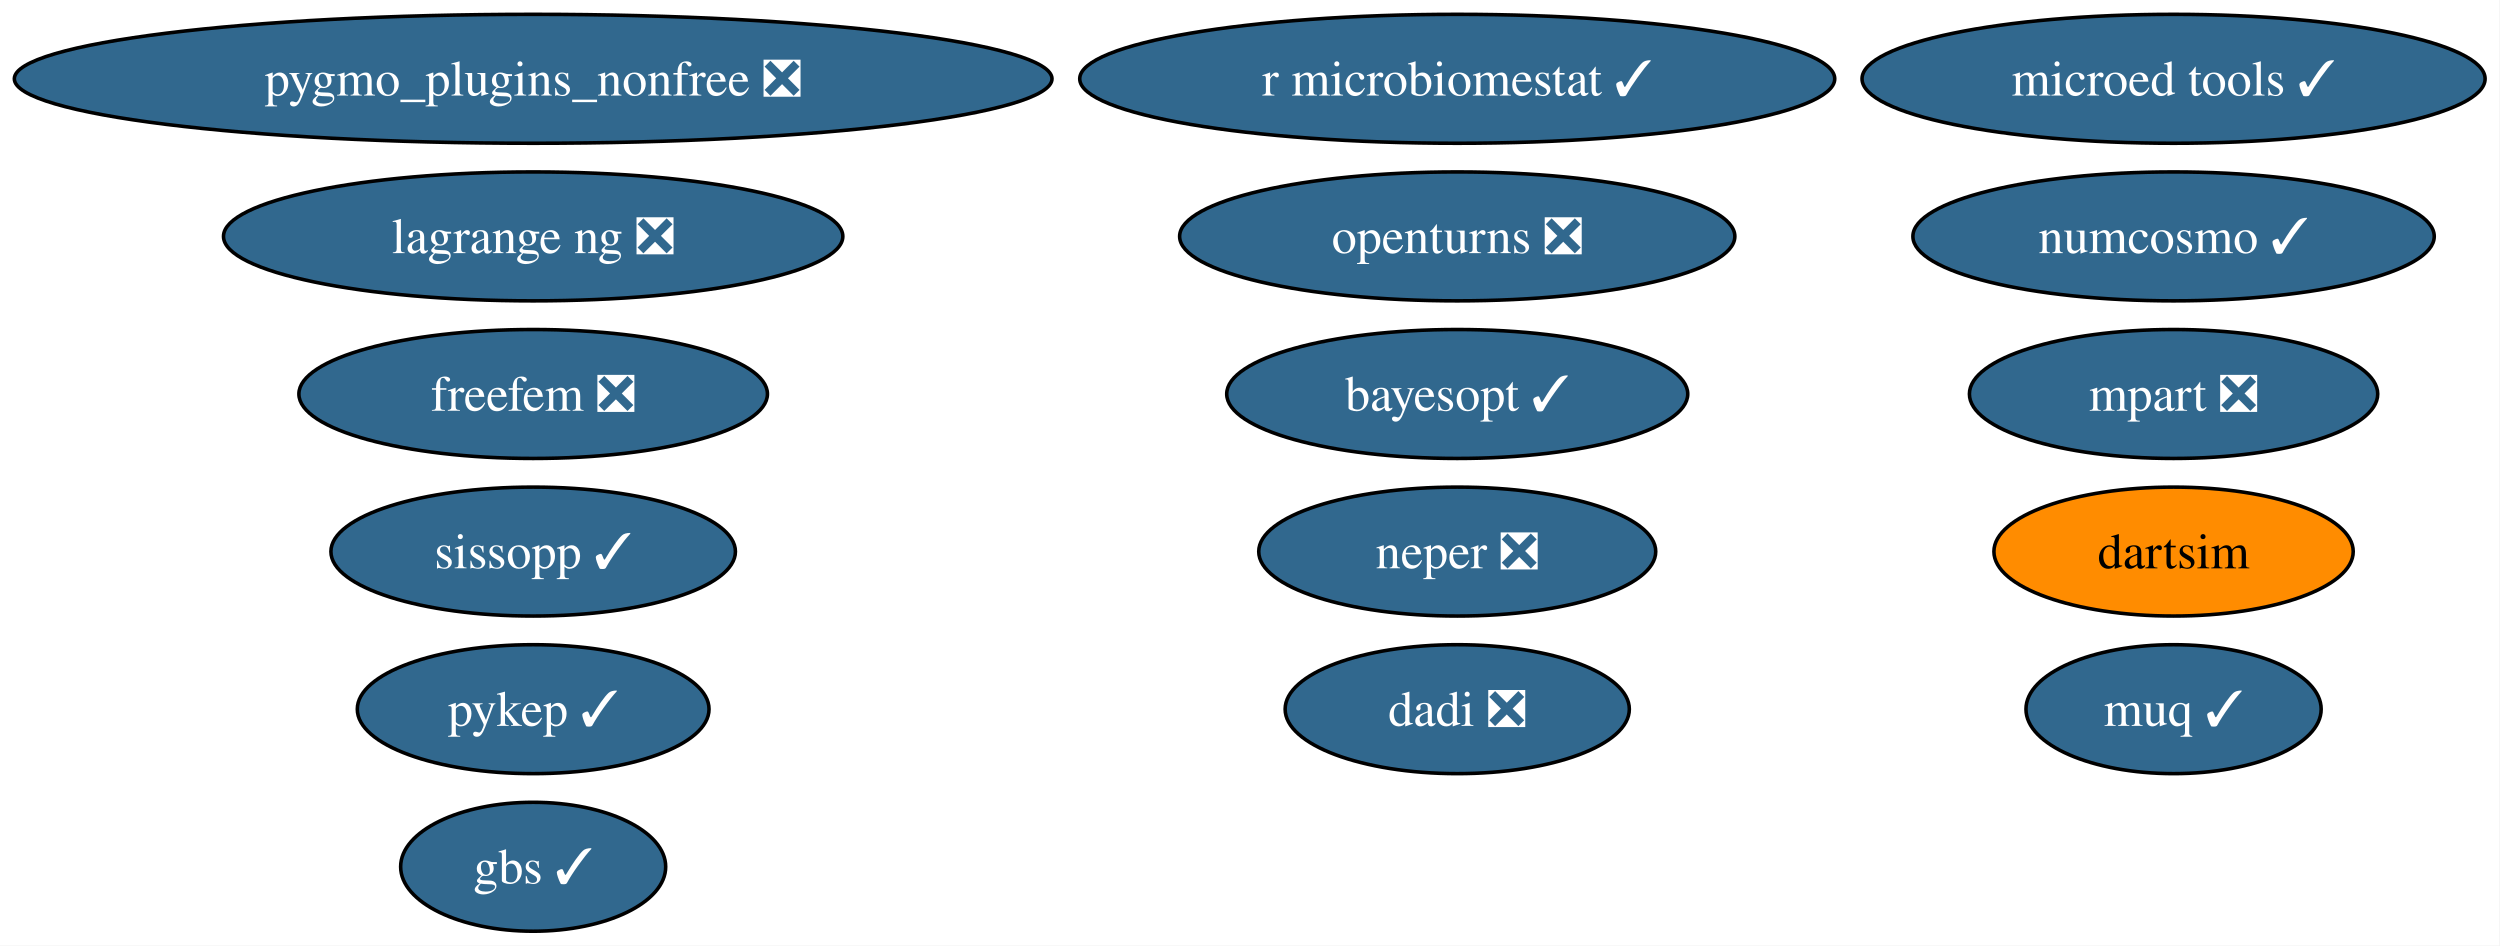
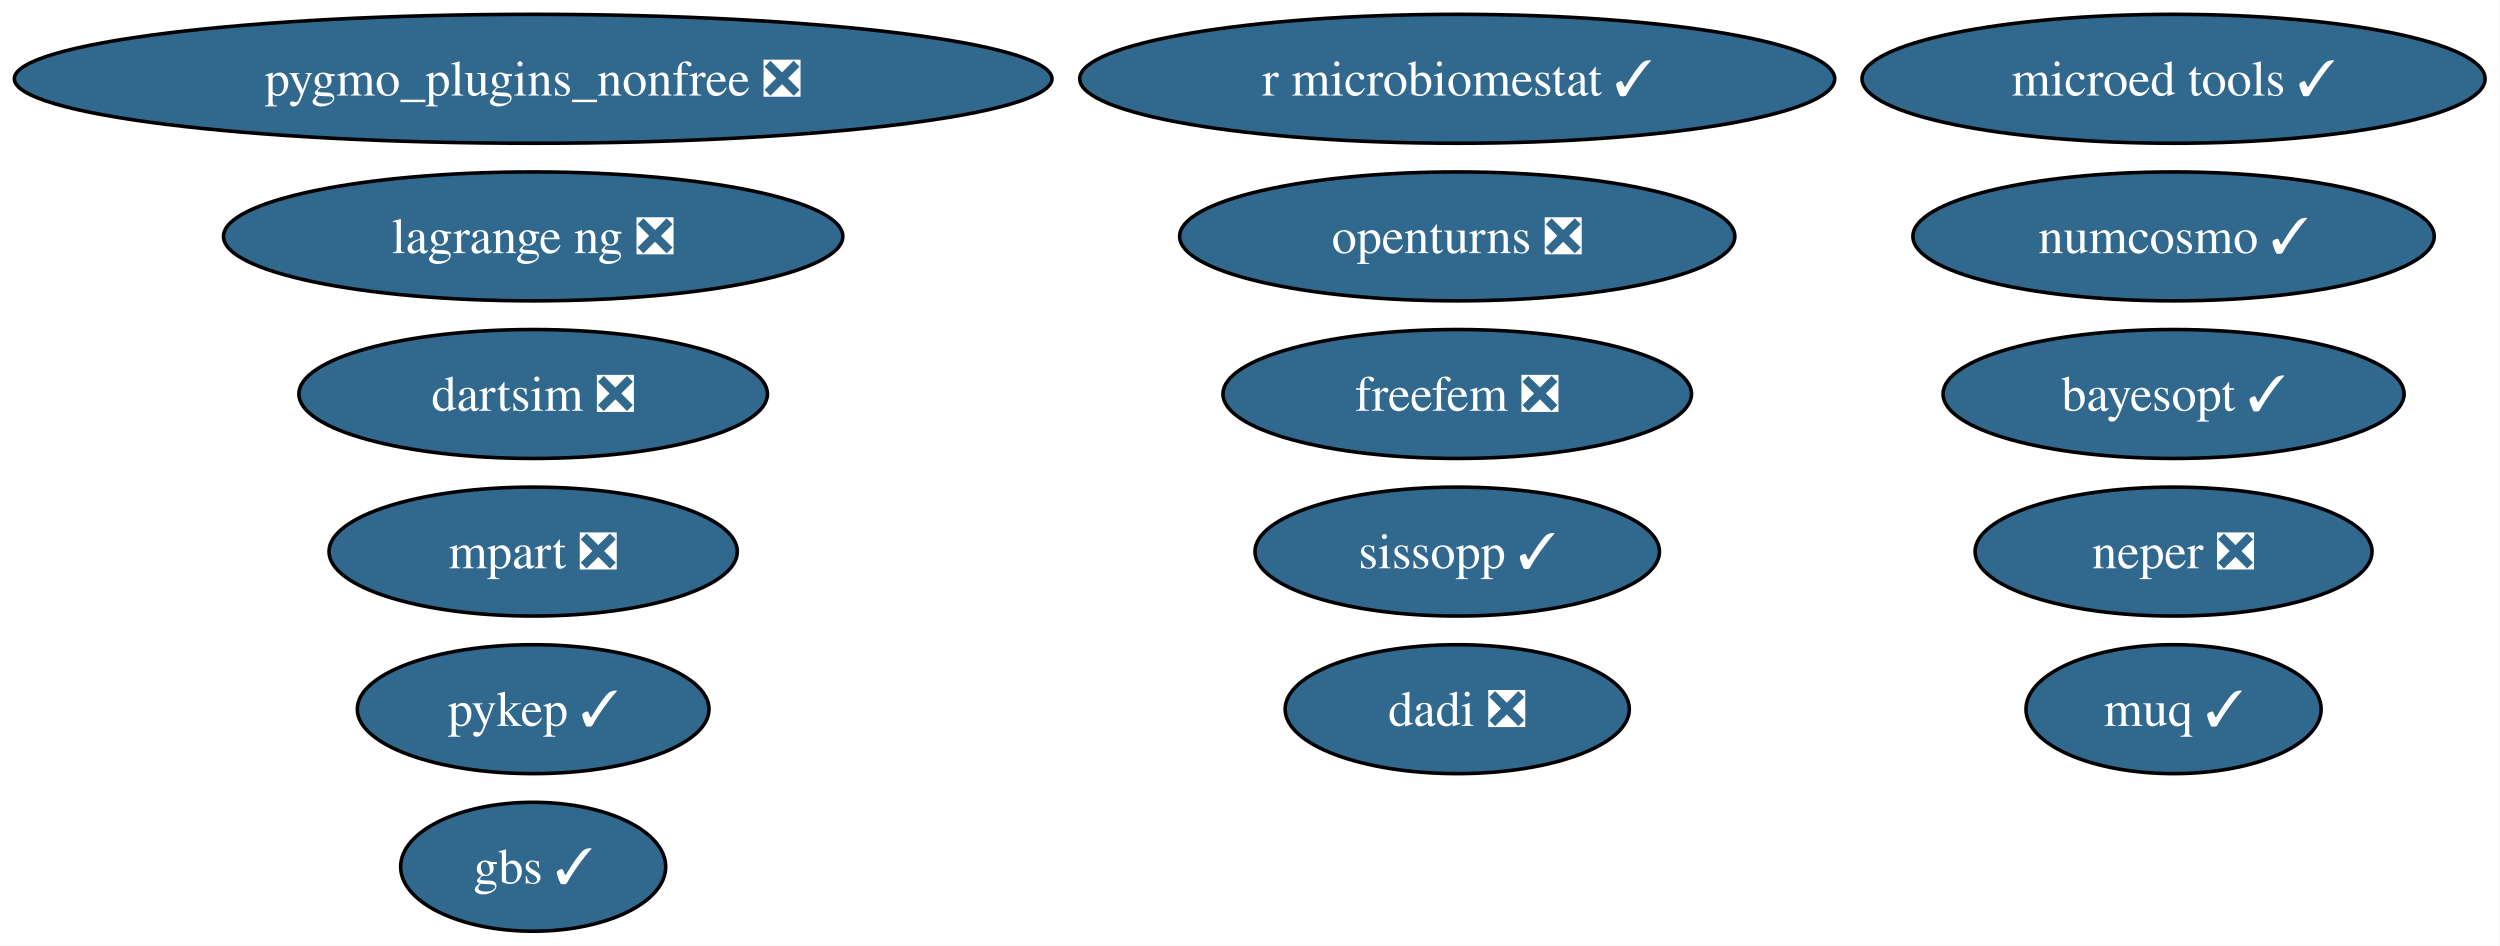
<svg xmlns="http://www.w3.org/2000/svg" xmlns:xlink="http://www.w3.org/1999/xlink" width="698pt" height="264pt" viewBox="0.00 0.00 698.00 264.00">
  <g id="graph0" class="graph" transform="scale(1 1) rotate(0) translate(4 260)">
    <polygon fill="white" stroke="none" points="-4,4 -4,-260 693.84,-260 693.84,4 -4,4" />
    <g id="node1" class="node">
      <g id="a_node1">
        <a xlink:href="https://github.com/conda-forge/openturns-feedstock/pull/270" xlink:title="openturns ❎">
          <ellipse fill="#31688e" stroke="black" cx="402.86" cy="-194" rx="77.51" ry="18" />
          <text xml:space="preserve" text-anchor="middle" x="402.86" y="-189.32" font-family="Times,serif" font-size="14.00" fill="white">openturns ❎</text>
        </a>
      </g>
    </g>
    <g id="node2" class="node">
      <g id="a_node2">
        <a xlink:href="https://github.com/conda-forge/pygmo_plugins_nonfree-feedstock/pull/51" xlink:title="pygmo_plugins_nonfree ❎">
          <ellipse fill="#31688e" stroke="black" cx="144.86" cy="-238" rx="144.86" ry="18" />
          <text xml:space="preserve" text-anchor="middle" x="144.86" y="-233.32" font-family="Times,serif" font-size="14.00" fill="white">pygmo_plugins_nonfree ❎</text>
        </a>
      </g>
    </g>
    <g id="node3" class="node">
      <g id="a_node3">
        <a xlink:href="https://github.com/conda-forge/pykep-feedstock/pull/57" xlink:title="pykep ✓">
          <ellipse fill="#31688e" stroke="black" cx="144.86" cy="-62" rx="49.1" ry="18" />
          <text xml:space="preserve" text-anchor="middle" x="144.86" y="-57.33" font-family="Times,serif" font-size="14.00" fill="white">pykep ✓</text>
        </a>
      </g>
    </g>
    <g id="node4" class="node">
      <g id="a_node4">
        <a xlink:href="https://github.com/conda-forge/numcosmo-feedstock/pull/120" xlink:title="numcosmo ✓">
          <ellipse fill="#31688e" stroke="black" cx="602.86" cy="-194" rx="72.78" ry="18" />
          <text xml:space="preserve" text-anchor="middle" x="602.86" y="-189.32" font-family="Times,serif" font-size="14.00" fill="white">numcosmo ✓</text>
        </a>
      </g>
    </g>
    <g id="node5" class="node">
      <g id="a_node5">
        <a xlink:href="https://github.com/conda-forge/neper-feedstock/pull/29" xlink:title="neper ❎">
-           <ellipse fill="#31688e" stroke="black" cx="402.86" cy="-106" rx="55.42" ry="18" />
-           <text xml:space="preserve" text-anchor="middle" x="402.86" y="-101.33" font-family="Times,serif" font-size="14.00" fill="white">neper ❎</text>
+           <ellipse fill="#31688e" stroke="black" cx="602.86" cy="-106" rx="55.42" ry="18" />
+           <text xml:space="preserve" text-anchor="middle" x="602.86" y="-101.33" font-family="Times,serif" font-size="14.00" fill="white">neper ❎</text>
        </a>
      </g>
    </g>
    <g id="node6" class="node">
      <g id="a_node6">
        <a xlink:href="https://github.com/conda-forge/dadi-feedstock/pull/43" xlink:title="dadi ❎">
          <ellipse fill="#31688e" stroke="black" cx="402.86" cy="-62" rx="48.05" ry="18" />
          <text xml:space="preserve" text-anchor="middle" x="402.86" y="-57.33" font-family="Times,serif" font-size="14.00" fill="white">dadi ❎</text>
        </a>
      </g>
    </g>
    <g id="node7" class="node">
      <g id="a_node7">
-         <a xlink:href="https://github.com/conda-forge/dartsim-feedstock" xlink:title="dartsim">
-           <ellipse fill="#ff8c00" stroke="black" cx="602.86" cy="-106" rx="50.16" ry="18" />
-           <text xml:space="preserve" text-anchor="middle" x="602.86" y="-101.33" font-family="Times,serif" font-size="14.00">dartsim</text>
+         <a xlink:href="https://github.com/conda-forge/dartsim-feedstock/pull/170" xlink:title="dartsim ❎">
+           <ellipse fill="#31688e" stroke="black" cx="144.86" cy="-150" rx="65.41" ry="18" />
+           <text xml:space="preserve" text-anchor="middle" x="144.86" y="-145.32" font-family="Times,serif" font-size="14.00" fill="white">dartsim ❎</text>
        </a>
      </g>
    </g>
    <g id="node8" class="node">
      <g id="a_node8">
        <a xlink:href="https://github.com/conda-forge/muq-feedstock/pull/64" xlink:title="muq ✓">
          <ellipse fill="#31688e" stroke="black" cx="602.86" cy="-62" rx="41.21" ry="18" />
          <text xml:space="preserve" text-anchor="middle" x="602.86" y="-57.33" font-family="Times,serif" font-size="14.00" fill="white">muq ✓</text>
        </a>
      </g>
    </g>
    <g id="node9" class="node">
      <g id="a_node9">
        <a xlink:href="https://github.com/conda-forge/microed-tools-feedstock/pull/33" xlink:title="microed tools ✓">
          <ellipse fill="#31688e" stroke="black" cx="602.86" cy="-238" rx="86.98" ry="18" />
          <text xml:space="preserve" text-anchor="middle" x="602.86" y="-233.32" font-family="Times,serif" font-size="14.00" fill="white">microed tools ✓</text>
        </a>
      </g>
    </g>
    <g id="node10" class="node">
      <g id="a_node10">
        <a xlink:href="https://github.com/conda-forge/freefem-feedstock/pull/55" xlink:title="freefem ❎">
-           <ellipse fill="#31688e" stroke="black" cx="144.86" cy="-150" rx="65.41" ry="18" />
-           <text xml:space="preserve" text-anchor="middle" x="144.86" y="-145.32" font-family="Times,serif" font-size="14.00" fill="white">freefem ❎</text>
+           <ellipse fill="#31688e" stroke="black" cx="402.86" cy="-150" rx="65.41" ry="18" />
+           <text xml:space="preserve" text-anchor="middle" x="402.86" y="-145.32" font-family="Times,serif" font-size="14.00" fill="white">freefem ❎</text>
        </a>
      </g>
    </g>
    <g id="node11" class="node">
      <g id="a_node11">
        <a xlink:href="https://github.com/conda-forge/mpart-feedstock/pull/32" xlink:title="mpart ❎">
-           <ellipse fill="#31688e" stroke="black" cx="602.86" cy="-150" rx="57" ry="18" />
-           <text xml:space="preserve" text-anchor="middle" x="602.86" y="-145.32" font-family="Times,serif" font-size="14.00" fill="white">mpart ❎</text>
+           <ellipse fill="#31688e" stroke="black" cx="144.86" cy="-106" rx="57" ry="18" />
+           <text xml:space="preserve" text-anchor="middle" x="144.86" y="-101.33" font-family="Times,serif" font-size="14.00" fill="white">mpart ❎</text>
        </a>
      </g>
    </g>
    <g id="node12" class="node">
      <g id="a_node12">
        <a xlink:href="https://github.com/conda-forge/lagrange-ng-feedstock/pull/8" xlink:title="lagrange ng ❎">
          <ellipse fill="#31688e" stroke="black" cx="144.86" cy="-194" rx="86.46" ry="18" />
          <text xml:space="preserve" text-anchor="middle" x="144.86" y="-189.32" font-family="Times,serif" font-size="14.00" fill="white">lagrange ng ❎</text>
        </a>
      </g>
    </g>
    <g id="node13" class="node">
      <g id="a_node13">
        <a xlink:href="https://github.com/conda-forge/bayesopt-feedstock/pull/17" xlink:title="bayesopt ✓">
-           <ellipse fill="#31688e" stroke="black" cx="402.86" cy="-150" rx="64.36" ry="18" />
-           <text xml:space="preserve" text-anchor="middle" x="402.86" y="-145.32" font-family="Times,serif" font-size="14.00" fill="white">bayesopt ✓</text>
+           <ellipse fill="#31688e" stroke="black" cx="602.86" cy="-150" rx="64.36" ry="18" />
+           <text xml:space="preserve" text-anchor="middle" x="602.86" y="-145.32" font-family="Times,serif" font-size="14.00" fill="white">bayesopt ✓</text>
        </a>
      </g>
    </g>
    <g id="node14" class="node">
      <g id="a_node14">
        <a xlink:href="https://github.com/conda-forge/r-microbiomestat-feedstock/pull/5" xlink:title="r microbiomestat ✓">
          <ellipse fill="#31688e" stroke="black" cx="402.86" cy="-238" rx="105.4" ry="18" />
          <text xml:space="preserve" text-anchor="middle" x="402.86" y="-233.32" font-family="Times,serif" font-size="14.00" fill="white">r microbiomestat ✓</text>
        </a>
      </g>
    </g>
    <g id="node15" class="node">
      <g id="a_node15">
        <a xlink:href="https://github.com/conda-forge/sissopp-feedstock/pull/20" xlink:title="sissopp ✓">
-           <ellipse fill="#31688e" stroke="black" cx="144.86" cy="-106" rx="56.47" ry="18" />
-           <text xml:space="preserve" text-anchor="middle" x="144.86" y="-101.33" font-family="Times,serif" font-size="14.00" fill="white">sissopp ✓</text>
+           <ellipse fill="#31688e" stroke="black" cx="402.86" cy="-106" rx="56.47" ry="18" />
+           <text xml:space="preserve" text-anchor="middle" x="402.86" y="-101.33" font-family="Times,serif" font-size="14.00" fill="white">sissopp ✓</text>
        </a>
      </g>
    </g>
    <g id="node16" class="node">
      <g id="a_node16">
        <a xlink:href="https://github.com/conda-forge/gbs-feedstock/pull/5" xlink:title="gbs ✓">
          <ellipse fill="#31688e" stroke="black" cx="144.86" cy="-18" rx="37" ry="18" />
          <text xml:space="preserve" text-anchor="middle" x="144.86" y="-13.32" font-family="Times,serif" font-size="14.00" fill="white">gbs ✓</text>
        </a>
      </g>
    </g>
  </g>
</svg>
